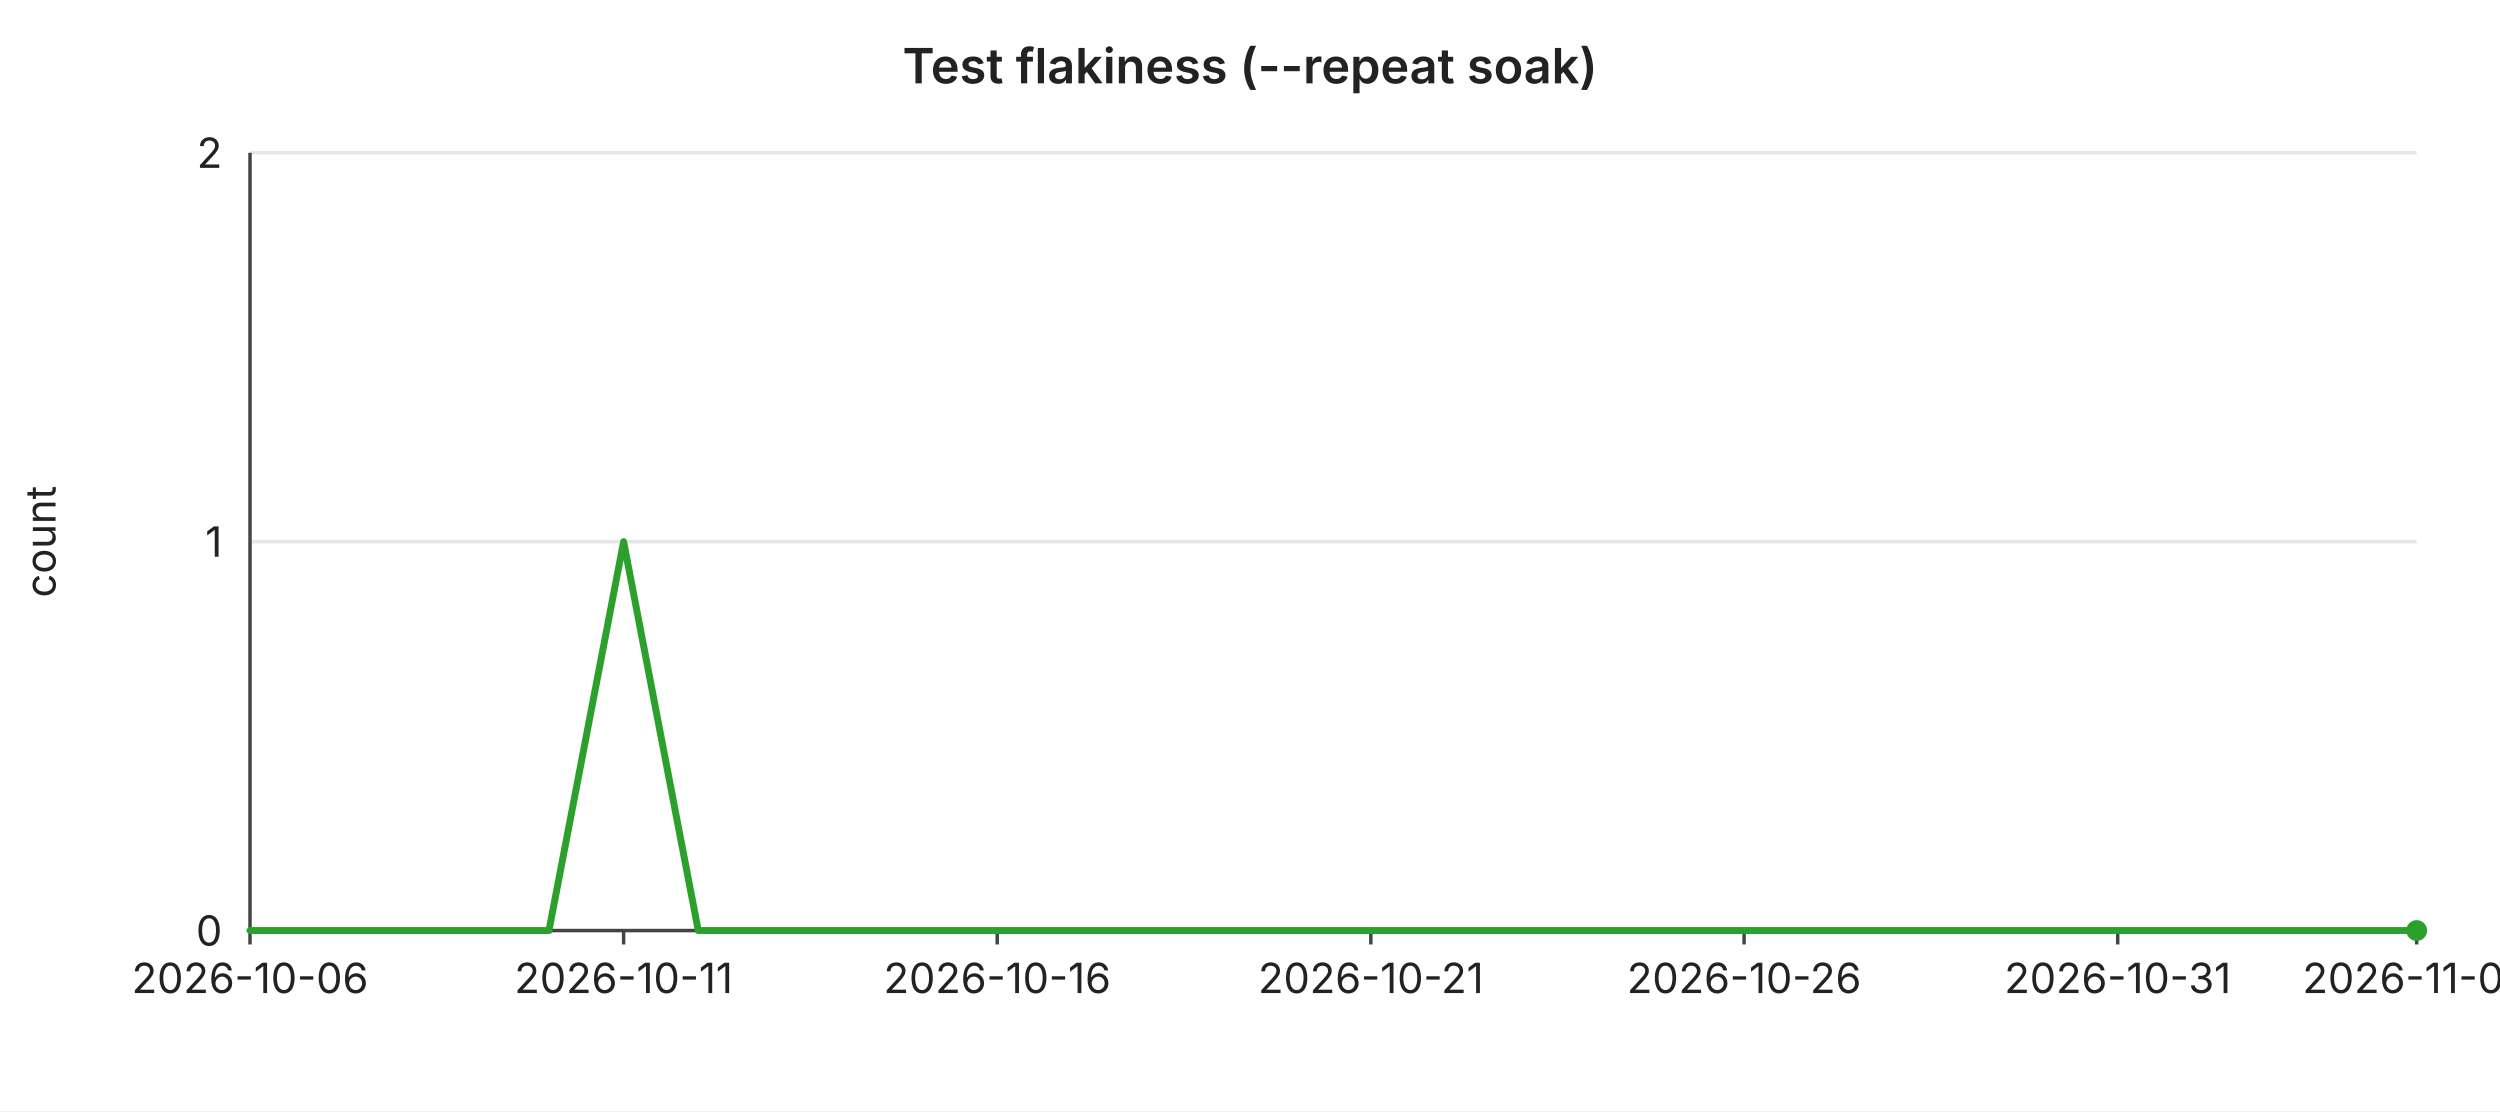
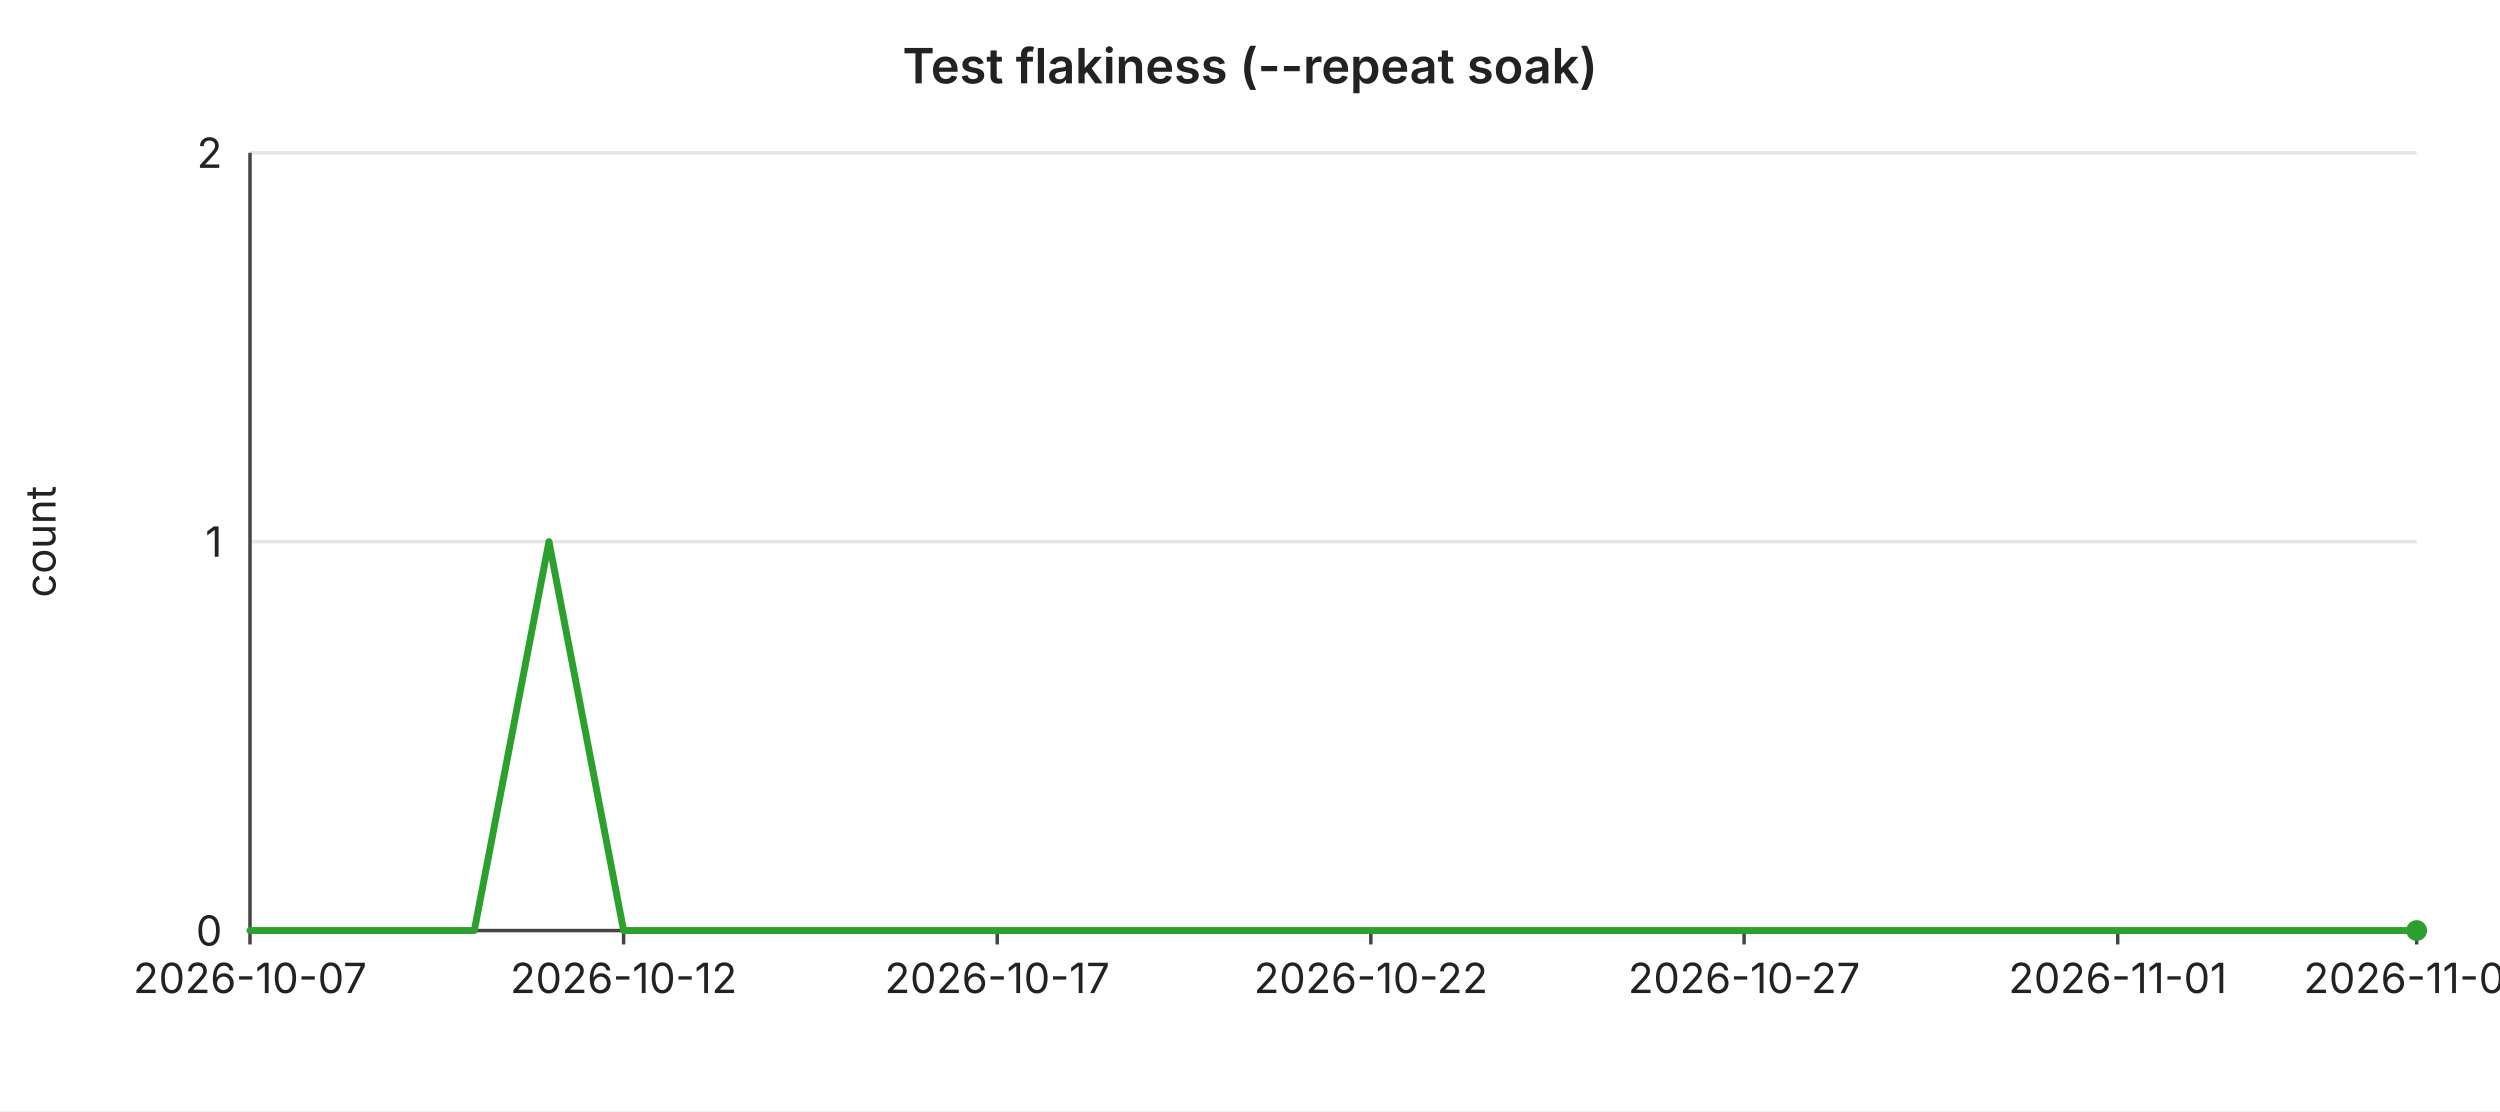
<svg xmlns="http://www.w3.org/2000/svg" width="720" height="320" viewBox="0 0 720 320" font-family="-apple-system,BlinkMacSystemFont,Segoe UI,sans-serif" font-size="12">
  <rect width="720" height="320" fill="#ffffff" />
  <text x="360" y="24" text-anchor="middle" font-size="14" font-weight="600" fill="#222">Test flakiness (--repeat soak)</text>
  <line x1="72" y1="44.0" x2="696" y2="44.0" stroke="#e6e6e6" stroke-width="1" />
  <text x="64" y="44.0" text-anchor="end" dominant-baseline="middle" fill="#222">2</text>
  <line x1="72" y1="156.0" x2="696" y2="156.0" stroke="#e6e6e6" stroke-width="1" />
  <text x="64" y="156.0" text-anchor="end" dominant-baseline="middle" fill="#222">1</text>
  <line x1="72" y1="268.0" x2="696" y2="268.0" stroke="#e6e6e6" stroke-width="1" />
  <text x="64" y="268.0" text-anchor="end" dominant-baseline="middle" fill="#222">0</text>
  <text x="16" y="156" text-anchor="middle" fill="#222" transform="rotate(-90 16 156)">count</text>
  <line x1="72" y1="44" x2="72" y2="268" stroke="#444" stroke-width="1" />
  <line x1="72" y1="268" x2="696" y2="268" stroke="#444" stroke-width="1" />
  <line x1="72.0" y1="268" x2="72.0" y2="272" stroke="#444" stroke-width="1" />
-   <text x="72.0" y="286" text-anchor="middle" fill="#222">2026-10-06</text>
+   <text x="72.0" y="286" text-anchor="middle" fill="#222">2026-10-07</text>
  <line x1="179.6" y1="268" x2="179.6" y2="272" stroke="#444" stroke-width="1" />
-   <text x="179.6" y="286" text-anchor="middle" fill="#222">2026-10-11</text>
+   <text x="179.6" y="286" text-anchor="middle" fill="#222">2026-10-12</text>
  <line x1="287.2" y1="268" x2="287.2" y2="272" stroke="#444" stroke-width="1" />
-   <text x="287.2" y="286" text-anchor="middle" fill="#222">2026-10-16</text>
+   <text x="287.2" y="286" text-anchor="middle" fill="#222">2026-10-17</text>
  <line x1="394.8" y1="268" x2="394.8" y2="272" stroke="#444" stroke-width="1" />
-   <text x="394.8" y="286" text-anchor="middle" fill="#222">2026-10-21</text>
+   <text x="394.8" y="286" text-anchor="middle" fill="#222">2026-10-22</text>
  <line x1="502.3" y1="268" x2="502.3" y2="272" stroke="#444" stroke-width="1" />
-   <text x="502.3" y="286" text-anchor="middle" fill="#222">2026-10-26</text>
+   <text x="502.3" y="286" text-anchor="middle" fill="#222">2026-10-27</text>
  <line x1="609.9" y1="268" x2="609.9" y2="272" stroke="#444" stroke-width="1" />
-   <text x="609.9" y="286" text-anchor="middle" fill="#222">2026-10-31</text>
+   <text x="609.9" y="286" text-anchor="middle" fill="#222">2026-11-01</text>
  <line x1="696.0" y1="268" x2="696.0" y2="272" stroke="#444" stroke-width="1" />
-   <text x="696.0" y="286" text-anchor="middle" fill="#222">2026-11-04</text>
-   <polyline fill="none" stroke="#2ca02c" stroke-width="2" stroke-linejoin="round" stroke-linecap="round" points="72.0,268.0 93.5,268.0 115.0,268.0 136.6,268.0 158.1,268.0 179.6,156.0 201.1,268.0 222.6,268.0 244.1,268.0 265.7,268.0 287.2,268.0 308.7,268.0 330.2,268.0 351.7,268.0 373.2,268.0 394.8,268.0 416.3,268.0 437.8,268.0 459.3,268.0 480.8,268.0 502.3,268.0 523.9,268.0 545.4,268.0 566.9,268.0 588.4,268.0 609.9,268.0 631.4,268.0 653.0,268.0 674.5,268.0 696.0,268.0" />
+   <text x="696.0" y="286" text-anchor="middle" fill="#222">2026-11-05</text>
+   <polyline fill="none" stroke="#2ca02c" stroke-width="2" stroke-linejoin="round" stroke-linecap="round" points="72.0,268.0 93.5,268.0 115.0,268.0 136.6,268.0 158.1,156.0 179.6,268.0 201.1,268.0 222.6,268.0 244.1,268.0 265.7,268.0 287.2,268.0 308.7,268.0 330.2,268.0 351.7,268.0 373.2,268.0 394.8,268.0 416.3,268.0 437.8,268.0 459.3,268.0 480.8,268.0 502.3,268.0 523.9,268.0 545.4,268.0 566.9,268.0 588.4,268.0 609.9,268.0 631.4,268.0 653.0,268.0 674.5,268.0 696.0,268.0" />
  <circle cx="696.0" cy="268.0" r="3" fill="#2ca02c" />
</svg>
